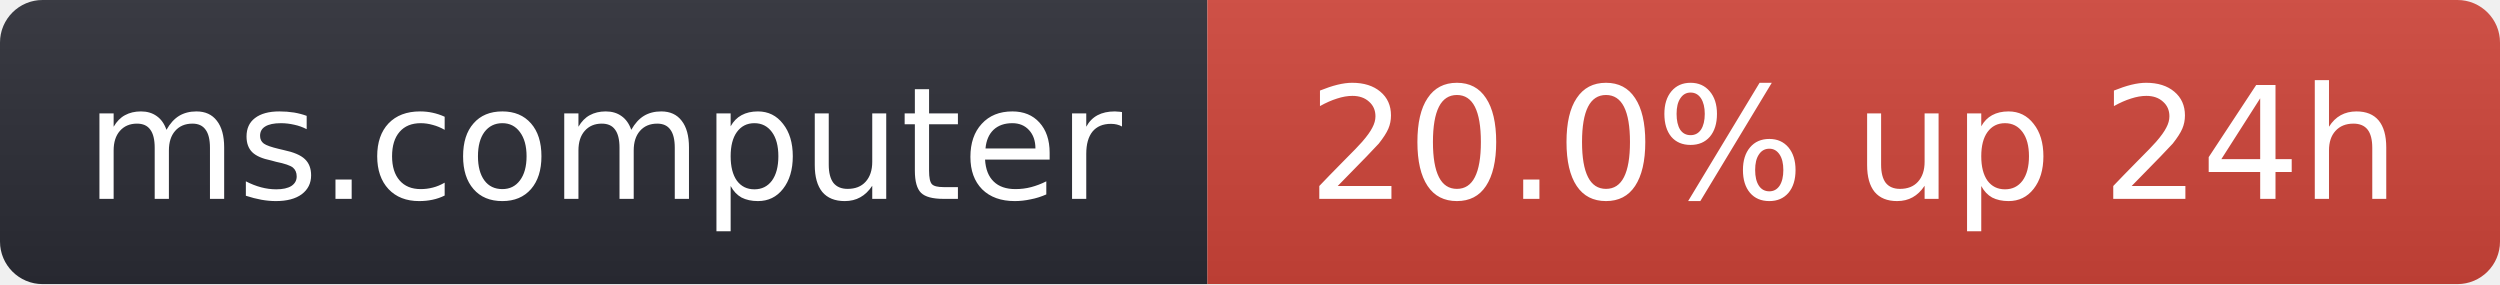
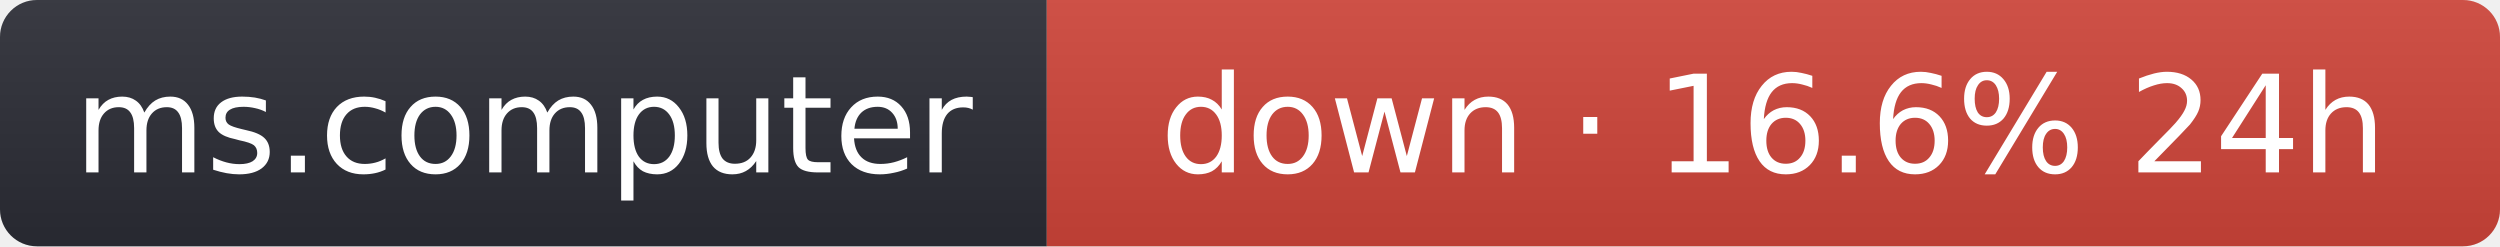
- <svg xmlns="http://www.w3.org/2000/svg" width="176" height="20" role="img" aria-label="ms.computer: 20.0% up 24h">
+ <svg xmlns="http://www.w3.org/2000/svg" width="203" height="20" role="img" aria-label="ms.computer: down · 16.6% 24h">
  <linearGradient id="s" x2="0" y2="100%">
    <stop offset="0" stop-color="#bbb" stop-opacity=".1" />
    <stop offset="1" stop-opacity=".1" />
  </linearGradient>
  <clipPath id="r">
-     <rect width="176" height="20" rx="3" fill="#fff" />
+     <rect width="203" height="20" rx="3" fill="#fff" />
  </clipPath>
  <g clip-path="url(#r)">
    <rect width="85" height="20" fill="#2b2d35" />
-     <rect x="85" width="91" height="20" fill="#d0453a" />
-     <rect width="176" height="20" fill="url(#s)" />
+     <rect x="85" width="118" height="20" fill="#d0453a" />
+     <rect width="203" height="20" fill="url(#s)" />
  </g>
  <g fill="#fff" text-anchor="middle" font-family="Verdana,Geneva,DejaVu Sans,sans-serif" font-size="11">
    <text x="42.5" y="14">ms.computer</text>
-     <text x="130.5" y="14">20.0% up 24h</text>
+     <text x="144" y="14">down · 16.6% 24h</text>
  </g>
</svg>
